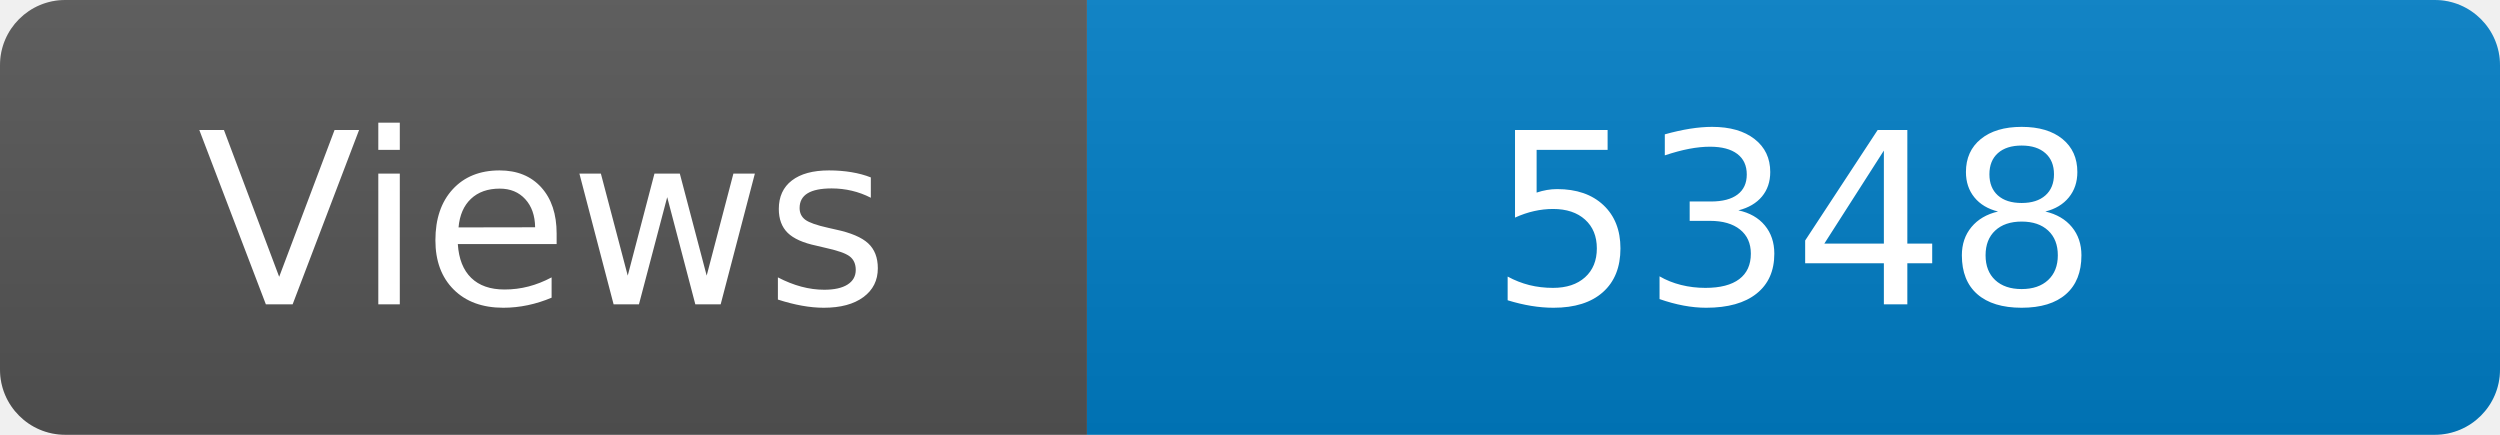
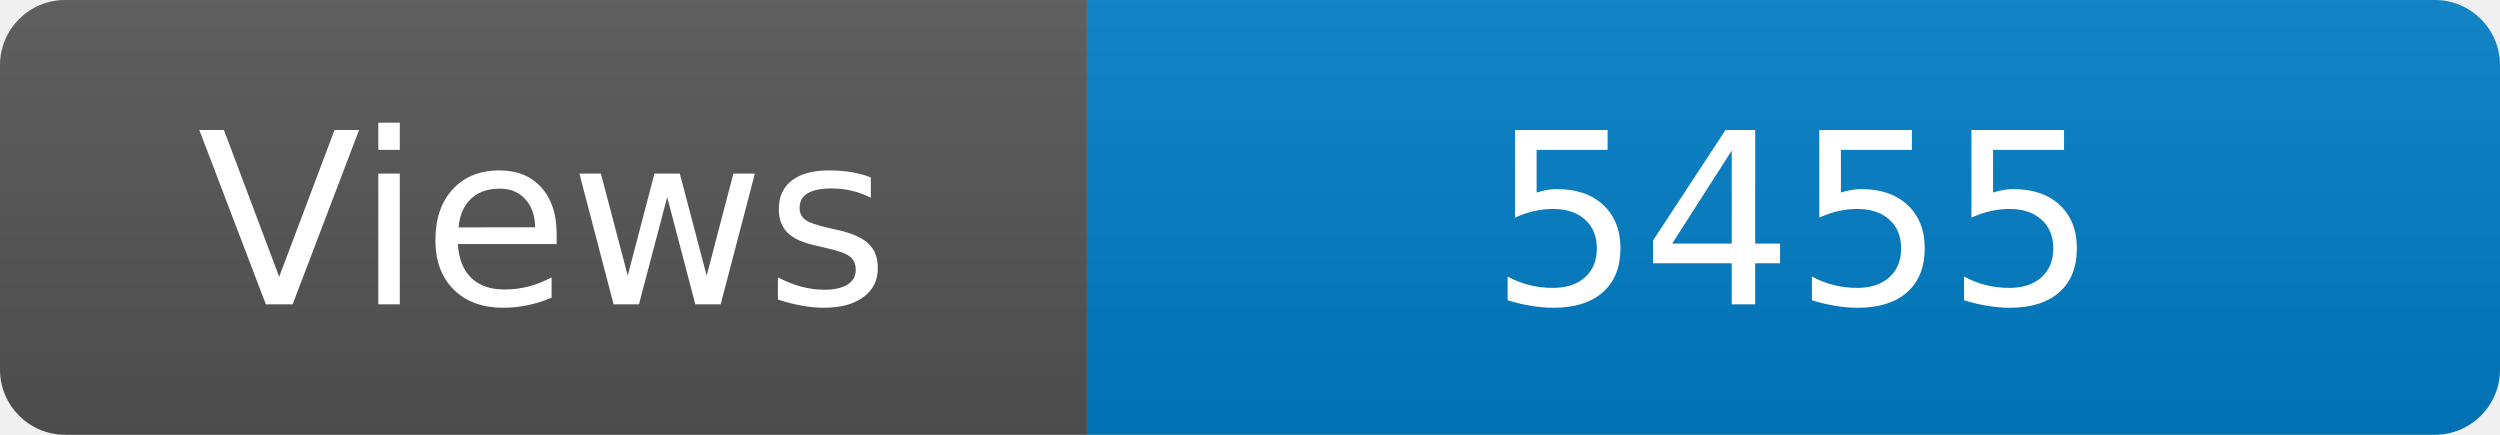
<svg xmlns="http://www.w3.org/2000/svg" width="115" height="20" role="img" aria-label="Maintained?: yes">
  <linearGradient id="s" x2="0" y2="100%">
    <stop offset="0" stop-color="#bbb" stop-opacity=".1" />
    <stop offset="1" stop-opacity=".1" />
  </linearGradient>
  <clipPath id="r">
    <rect width="115" height="20" rx="3" fill="#fff" />
  </clipPath>
  <g clip-path="url(#r)">
    <rect width="50" height="20" fill="#555" />
    <rect x="50" width="160" height="20" fill="#007ec6" />
    <rect width="115" height="20" fill="url(#s)" />
  </g>
  <g fill="#fff" text-anchor="middle" font-family="Verdana,Geneva,DejaVu Sans,sans-serif" font-size="110">
    <text x="250" y="140" transform="scale(.1)" fill="#fff">Views</text>
-     <text x="825" y="140" transform="scale(.1)" fill="#fff">5348</text>
+     <text x="825" y="140" transform="scale(.1)" fill="#fff">5455</text>
  </g>
</svg>
